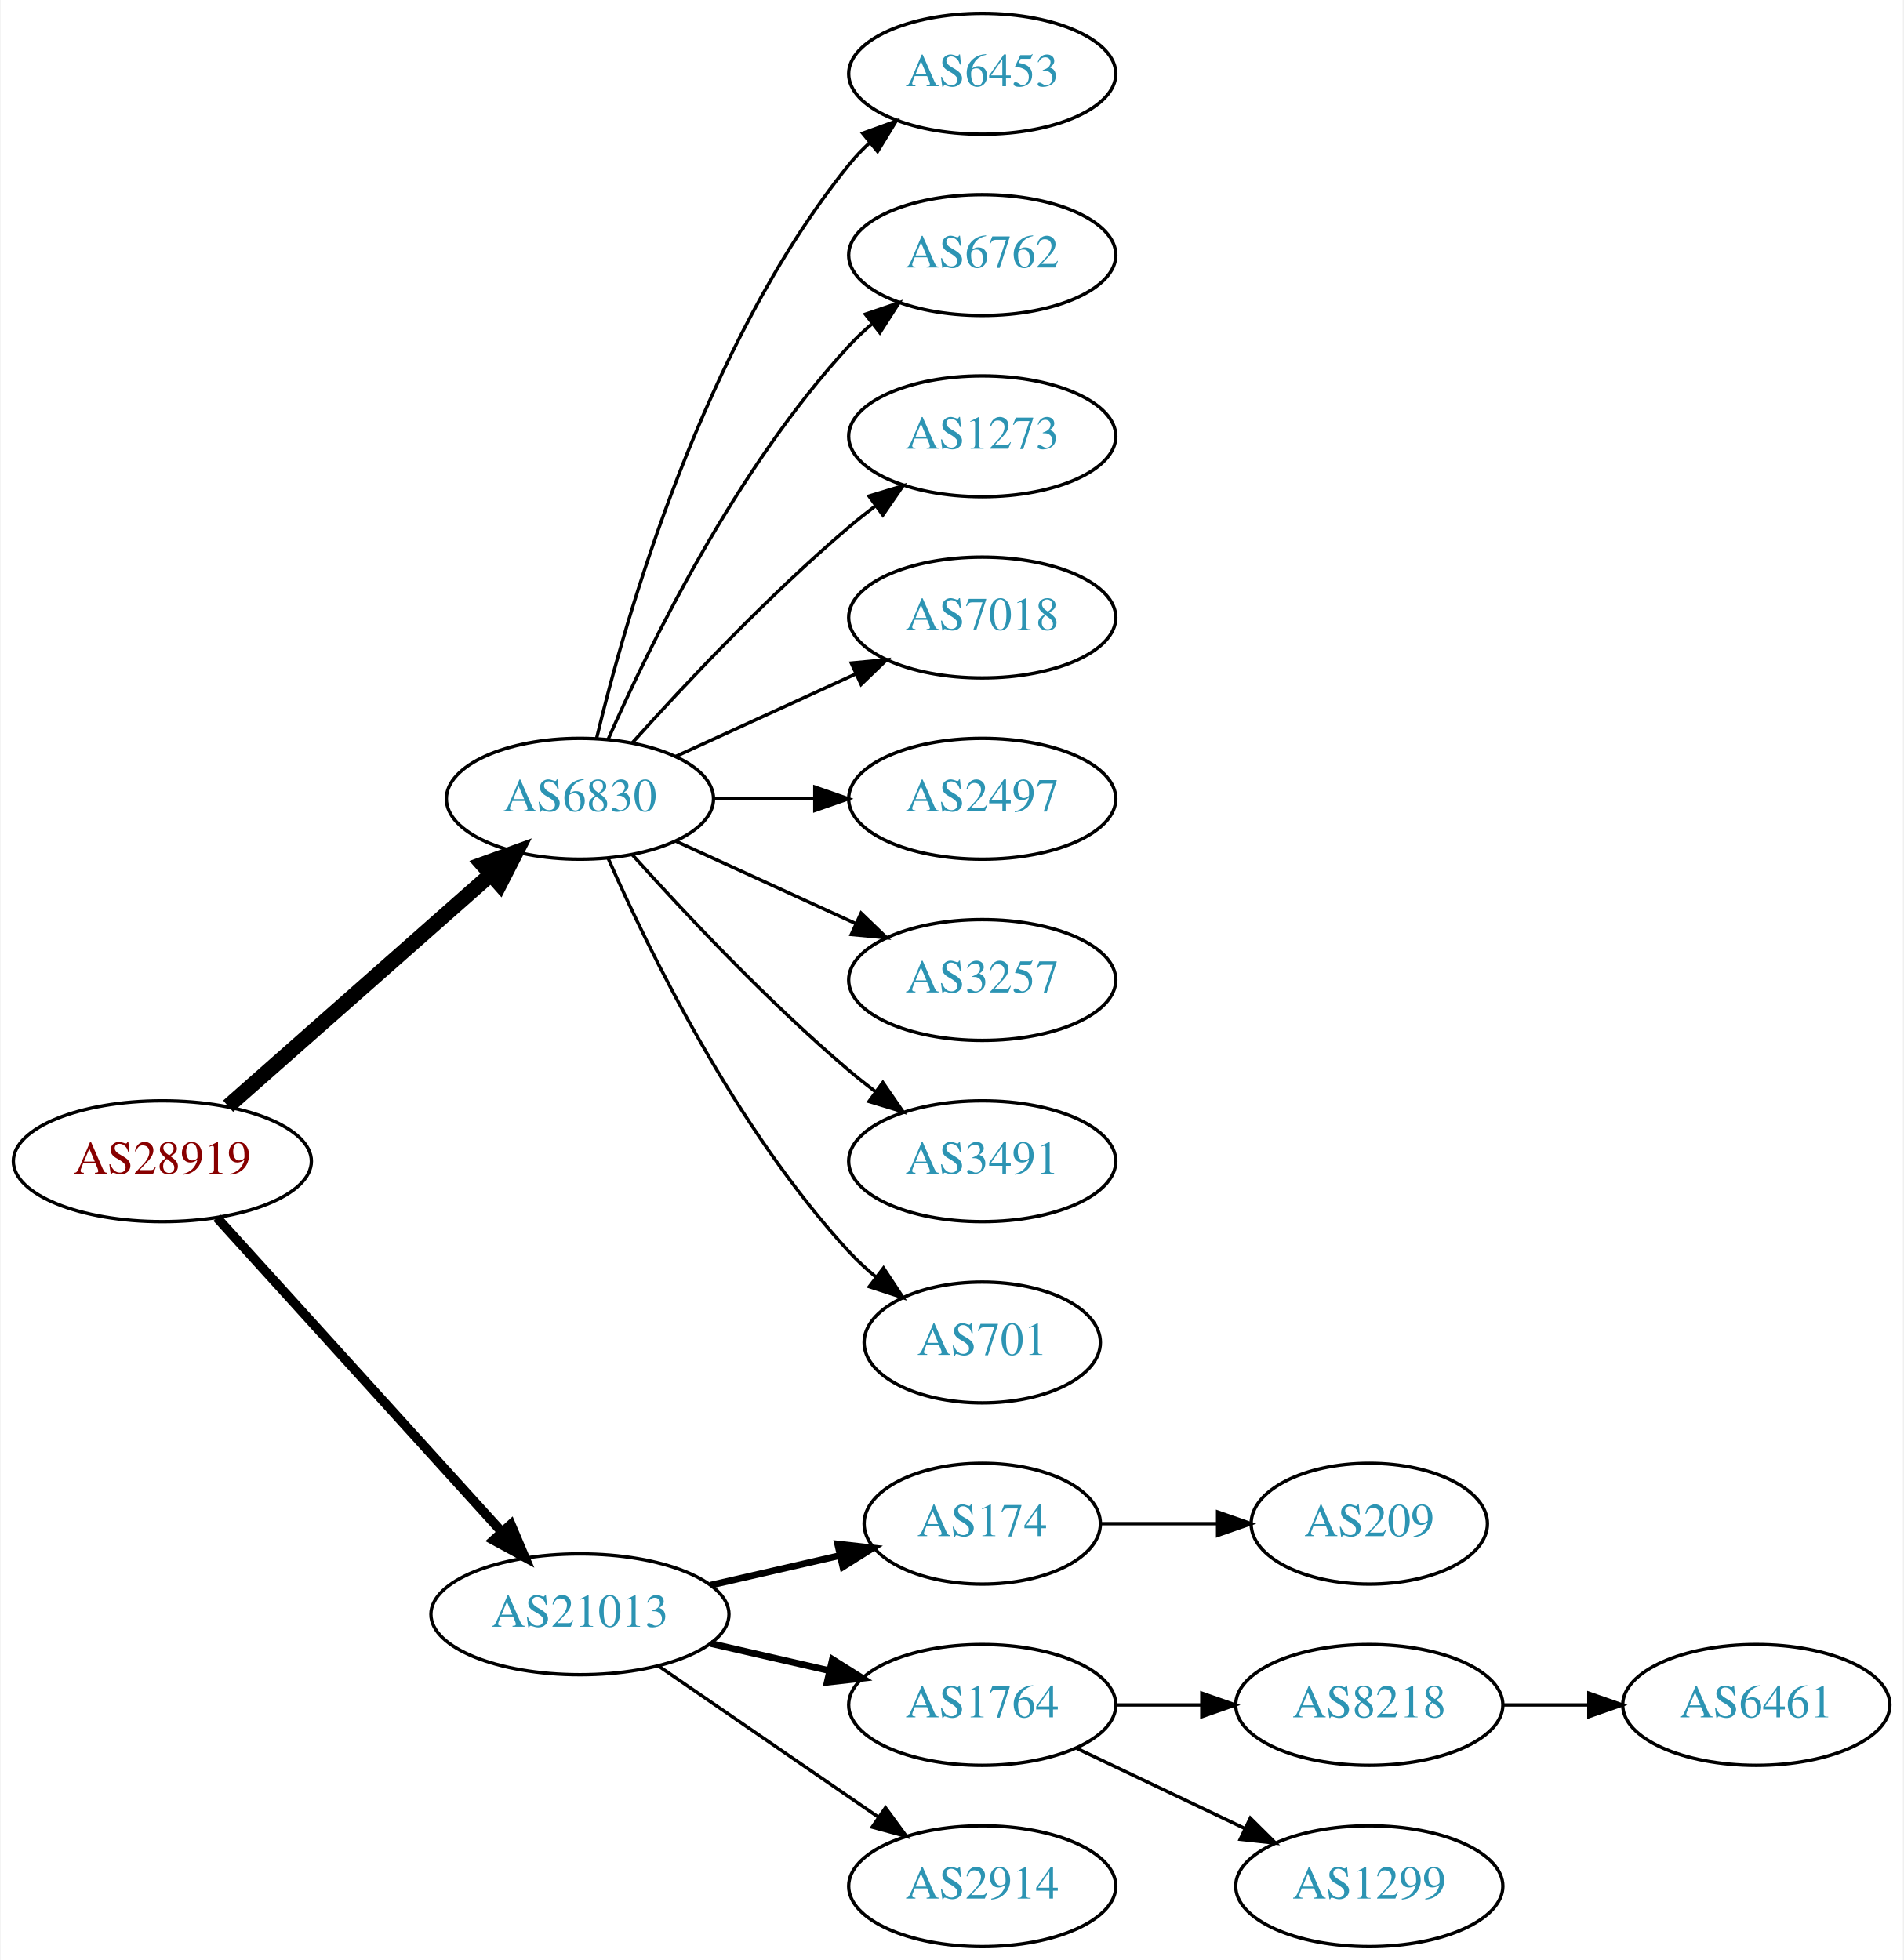
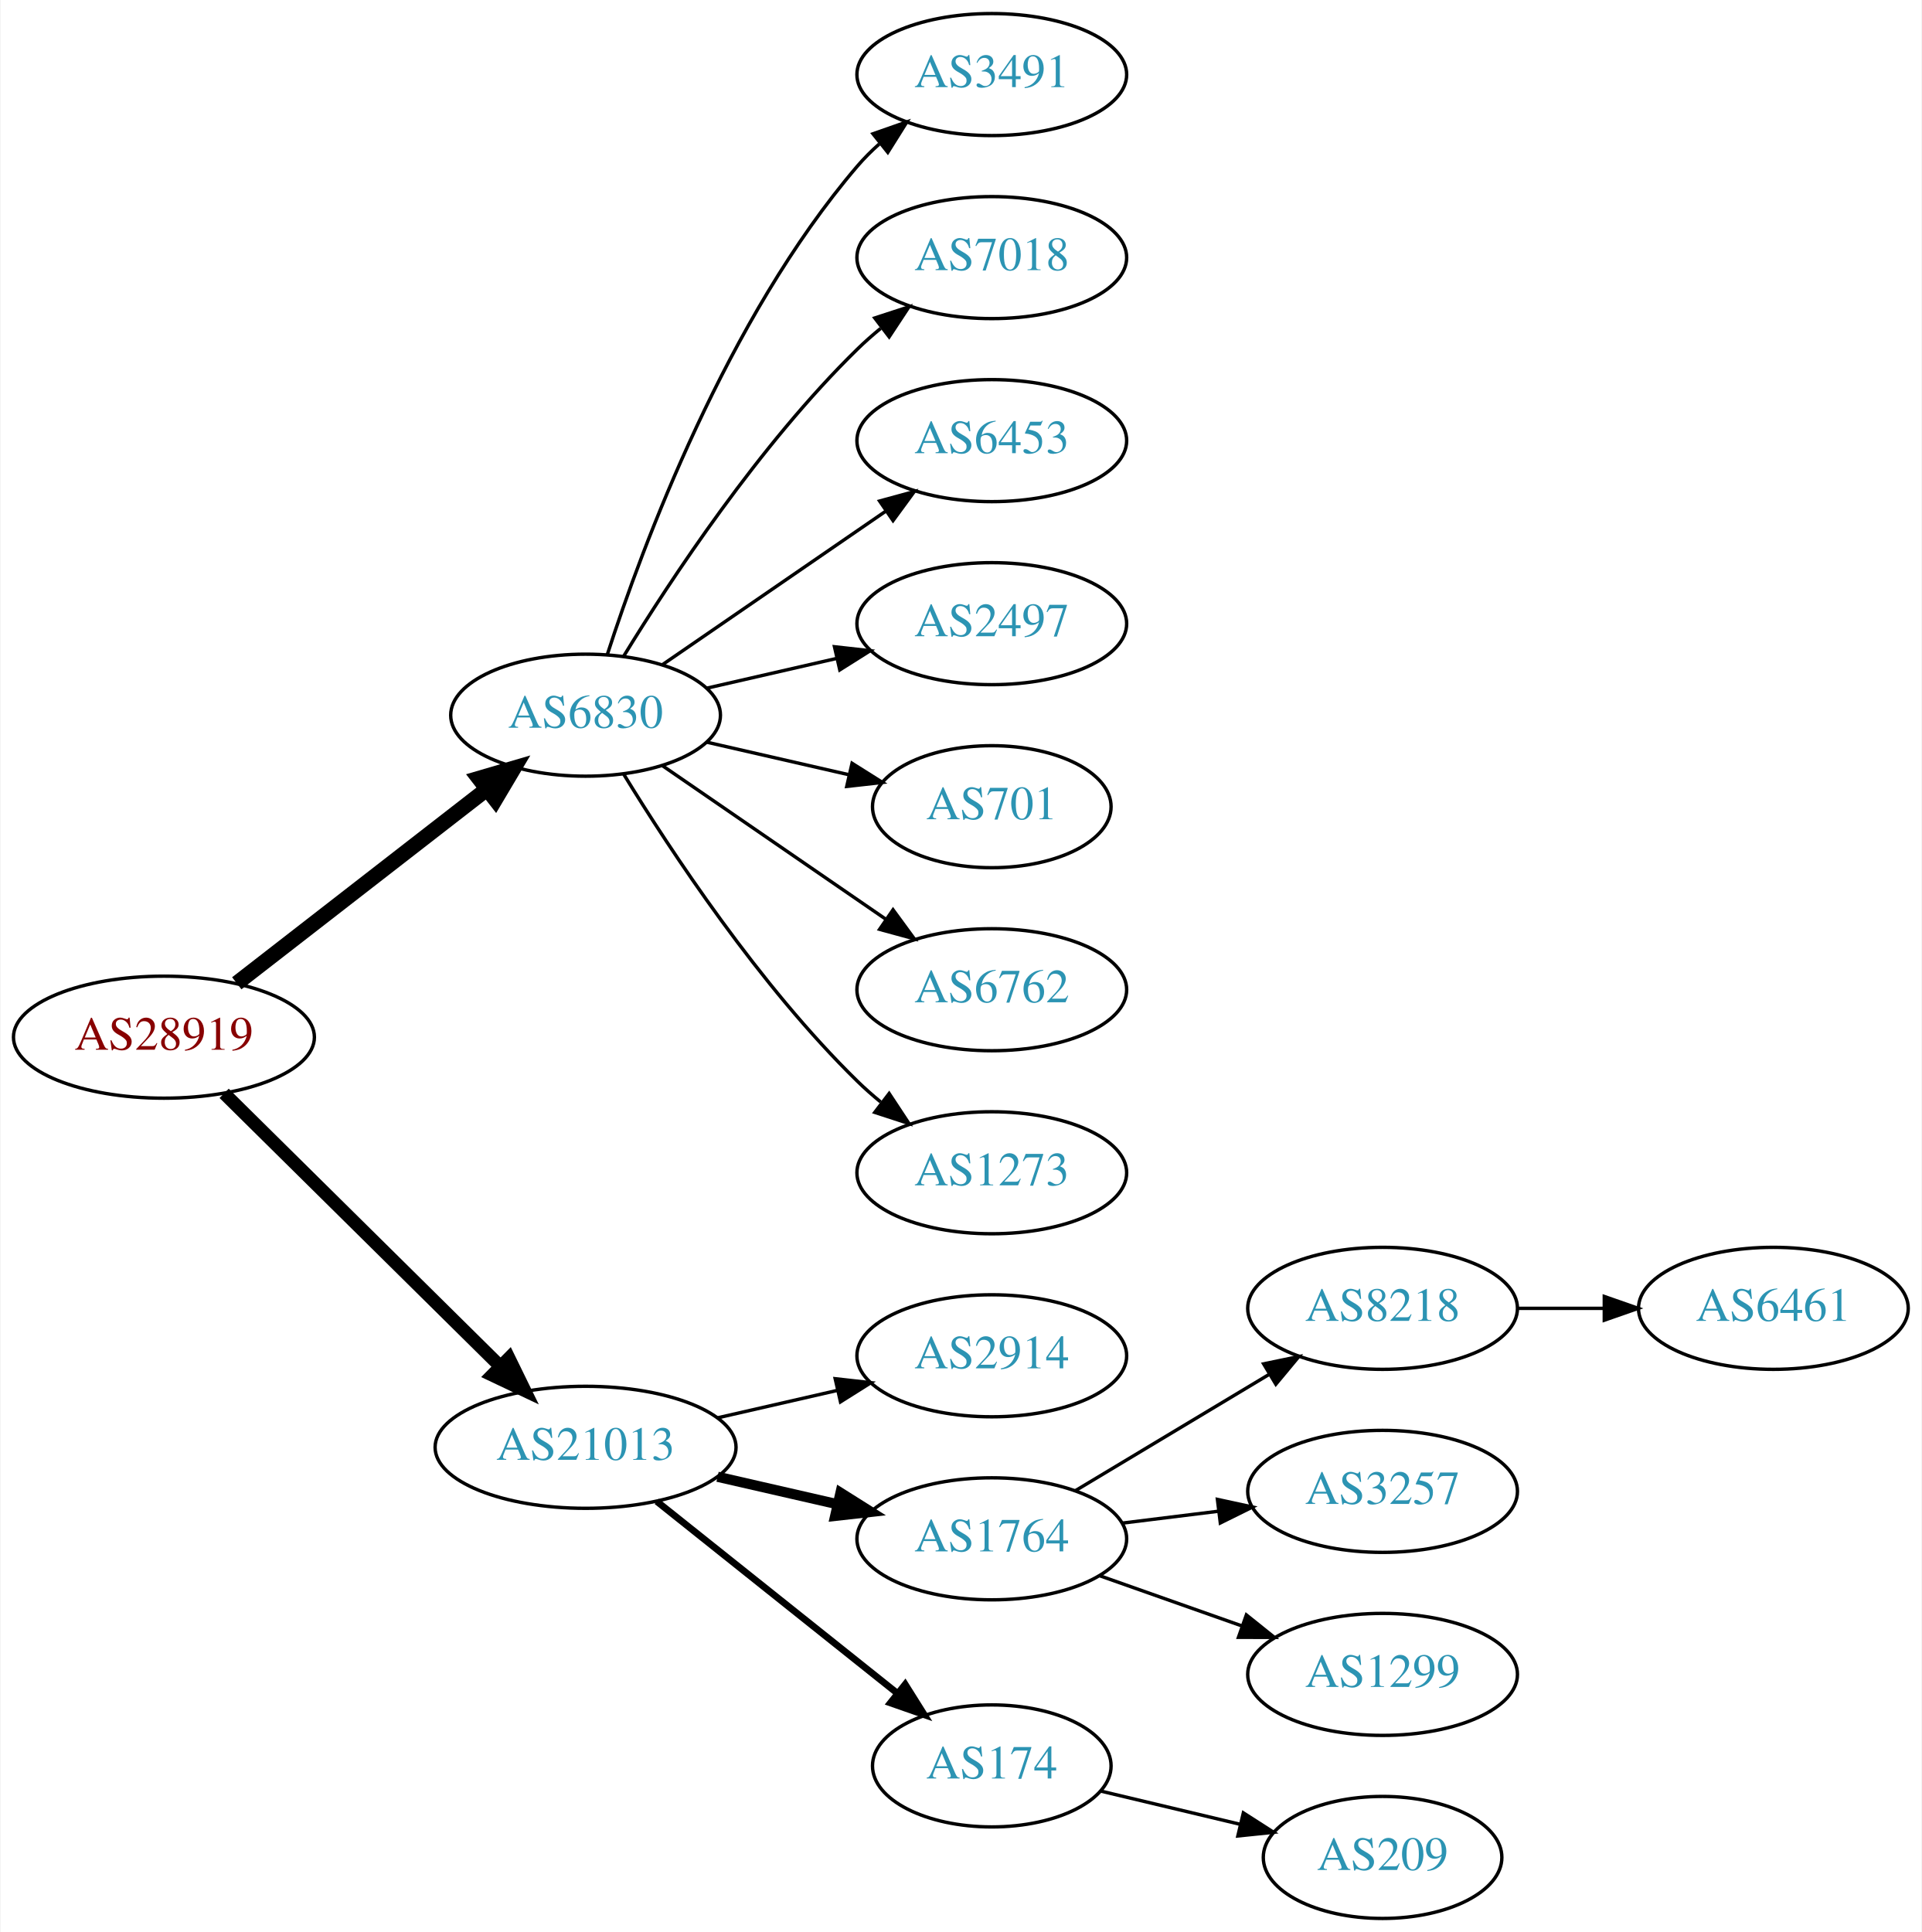
- <svg xmlns="http://www.w3.org/2000/svg" xmlns:xlink="http://www.w3.org/1999/xlink" width="567pt" height="584pt" viewBox="0.00 0.00 566.66 584.00">
-   <g id="graph0" class="graph" transform="scale(1 1) rotate(0) translate(4 580)">
-     <polygon fill="white" stroke="none" points="-4,4 -4,-580 562.663,-580 562.663,4 -4,4" />
+ <svg xmlns="http://www.w3.org/2000/svg" xmlns:xlink="http://www.w3.org/1999/xlink" width="567pt" height="570pt" viewBox="0.00 0.00 566.66 570.00">
+   <g id="graph0" class="graph" transform="scale(1 1) rotate(0) translate(4 566)">
+     <polygon fill="white" stroke="none" points="-4,4 -4,-566 562.663,-566 562.663,4 -4,4" />
    <g id="node1" class="node">
      <g id="a_node1">
        <a xlink:href="/asn/28919" xlink:title="AS28919 ~ Fischergries 2 [AT]">
-           <ellipse fill="#ffffff" stroke="black" cx="44.196" cy="-234" rx="44.393" ry="18" />
-           <text text-anchor="middle" x="44.196" y="-230.3" font-family="Times,serif" font-size="14.00" fill="#880000">AS28919</text>
+           <ellipse fill="#ffffff" stroke="black" cx="44.196" cy="-260" rx="44.393" ry="18" />
+           <text text-anchor="middle" x="44.196" y="-256.3" font-family="Times,serif" font-size="14.00" fill="#880000">AS28919</text>
        </a>
      </g>
    </g>
    <g id="node2" class="node">
      <g id="a_node2">
        <a xlink:href="/asn/6830" xlink:title="AS6830 ~ LGI-UPC [AT]">
-           <ellipse fill="#ffffff" stroke="black" cx="168.588" cy="-342" rx="39.794" ry="18" />
-           <text text-anchor="middle" x="168.588" y="-338.3" font-family="Times,serif" font-size="14.00" fill="#2c94b3">AS6830</text>
+           <ellipse fill="#ffffff" stroke="black" cx="168.588" cy="-355" rx="39.794" ry="18" />
+           <text text-anchor="middle" x="168.588" y="-351.3" font-family="Times,serif" font-size="14.00" fill="#2c94b3">AS6830</text>
        </a>
      </g>
    </g>
    <g id="edge1" class="edge">
-       <path fill="none" stroke="black" stroke-width="4.5" d="M63.785,-250.403C84.602,-268.772 118.478,-298.665 141.838,-319.278" />
-       <polygon fill="black" stroke="black" stroke-width="4.5" points="139.52,-322.484 149.623,-326.148 144.73,-316.579 139.52,-322.484" />
+       <path fill="none" stroke="black" stroke-width="4.5" d="M65.682,-275.901C85.836,-291.544 116.772,-315.557 139.272,-333.021" />
+       <polygon fill="black" stroke="black" stroke-width="4.5" points="137.129,-336.342 147.443,-339.363 141.958,-330.121 137.129,-336.342" />
    </g>
    <g id="node3" class="node">
      <g id="a_node3">
        <a xlink:href="/asn/21013" xlink:title="AS21013 ~ Wels, AT [AT]">
-           <ellipse fill="#ffffff" stroke="black" cx="168.588" cy="-99" rx="44.393" ry="18" />
-           <text text-anchor="middle" x="168.588" y="-95.3" font-family="Times,serif" font-size="14.00" fill="#2c94b3">AS21013</text>
+           <ellipse fill="#ffffff" stroke="black" cx="168.588" cy="-139" rx="44.393" ry="18" />
+           <text text-anchor="middle" x="168.588" y="-135.3" font-family="Times,serif" font-size="14.00" fill="#2c94b3">AS21013</text>
        </a>
      </g>
    </g>
    <g id="edge2" class="edge">
-       <path fill="none" stroke="black" stroke-width="2.812" d="M60.45,-217.175C81.796,-193.63 120.718,-150.698 145.31,-123.574" />
-       <polygon fill="black" stroke="black" stroke-width="2.812" points="148.019,-125.796 152.142,-116.037 142.833,-121.095 148.019,-125.796" />
+       <path fill="none" stroke="black" stroke-width="3.857" d="M61.958,-243.429C82.989,-222.637 119.21,-186.828 143.282,-163.029" />
+       <polygon fill="black" stroke="black" stroke-width="3.857" points="145.986,-165.279 150.636,-155.759 141.064,-160.301 145.986,-165.279" />
    </g>
    <g id="node4" class="node">
      <g id="a_node4">
-         <a xlink:href="/asn/6453" xlink:title="AS6453 ~ TATA COMMUNICATIONS (AMERICA) INC [US]">
-           <ellipse fill="#ffffff" stroke="black" cx="288.431" cy="-558" rx="39.794" ry="18" />
-           <text text-anchor="middle" x="288.431" y="-554.3" font-family="Times,serif" font-size="14.00" fill="#2c94b3">AS6453</text>
+         <a xlink:href="/asn/3491" xlink:title="AS3491 ~ PCCW Global, Inc. [US]">
+           <ellipse fill="#ffffff" stroke="black" cx="288.431" cy="-544" rx="39.794" ry="18" />
+           <text text-anchor="middle" x="288.431" y="-540.3" font-family="Times,serif" font-size="14.00" fill="#2c94b3">AS3491</text>
        </a>
      </g>
    </g>
    <g id="edge3" class="edge">
-       <path fill="none" stroke="black" d="M173.515,-359.882C182.073,-395.609 205.222,-477.008 248.784,-531 250.615,-533.269 252.685,-535.43 254.892,-537.468" />
-       <polygon fill="black" stroke="black" points="252.815,-540.291 262.773,-543.906 257.243,-534.869 252.815,-540.291" />
+       <path fill="none" stroke="black" d="M175.035,-372.991C185.349,-404.816 210.212,-471.927 248.784,-517 250.73,-519.274 252.908,-521.449 255.213,-523.507" />
+       <polygon fill="black" stroke="black" points="253.383,-526.524 263.382,-530.027 257.75,-521.053 253.383,-526.524" />
    </g>
    <g id="node5" class="node">
      <g id="a_node5">
-         <a xlink:href="/asn/6762" xlink:title="AS6762 ~ TELECOM ITALIA SPARKLE S.p.A. [IT]">
-           <ellipse fill="#ffffff" stroke="black" cx="288.431" cy="-504" rx="39.794" ry="18" />
-           <text text-anchor="middle" x="288.431" y="-500.3" font-family="Times,serif" font-size="14.00" fill="#2c94b3">AS6762</text>
+         <a xlink:href="/asn/7018" xlink:title="AS7018 ~ AT&amp;T Services, Inc. [US]">
+           <ellipse fill="#ffffff" stroke="black" cx="288.431" cy="-490" rx="39.794" ry="18" />
+           <text text-anchor="middle" x="288.431" y="-486.3" font-family="Times,serif" font-size="14.00" fill="#2c94b3">AS7018</text>
        </a>
      </g>
    </g>
    <g id="edge4" class="edge">
-       <path fill="none" stroke="black" d="M177.004,-359.761C189.072,-387.183 215.044,-440.473 248.784,-477 250.815,-479.198 253.054,-481.319 255.4,-483.34" />
-       <polygon fill="black" stroke="black" points="253.612,-486.386 263.644,-489.794 257.927,-480.874 253.612,-486.386" />
+       <path fill="none" stroke="black" d="M179.854,-372.44C193.662,-394.991 219.851,-434.722 248.784,-463 250.924,-465.092 253.242,-467.137 255.642,-469.106" />
+       <polygon fill="black" stroke="black" points="253.908,-472.185 263.983,-475.464 258.152,-466.618 253.908,-472.185" />
    </g>
    <g id="node6" class="node">
      <g id="a_node6">
-         <a xlink:href="/asn/1273" xlink:title="AS1273 ~ Vodafone Group PLC [EU]">
-           <ellipse fill="#ffffff" stroke="black" cx="288.431" cy="-450" rx="39.794" ry="18" />
-           <text text-anchor="middle" x="288.431" y="-446.3" font-family="Times,serif" font-size="14.00" fill="#2c94b3">AS1273</text>
+         <a xlink:href="/asn/6453" xlink:title="AS6453 ~ TATA COMMUNICATIONS (AMERICA) INC [US]">
+           <ellipse fill="#ffffff" stroke="black" cx="288.431" cy="-436" rx="39.794" ry="18" />
+           <text text-anchor="middle" x="288.431" y="-432.3" font-family="Times,serif" font-size="14.00" fill="#2c94b3">AS6453</text>
        </a>
      </g>
    </g>
    <g id="edge5" class="edge">
-       <path fill="none" stroke="black" d="M184.234,-358.725C199.535,-375.765 224.632,-402.523 248.784,-423 251.281,-425.117 253.942,-427.232 256.653,-429.293" />
-       <polygon fill="black" stroke="black" points="254.69,-432.194 264.83,-435.266 258.819,-426.541 254.69,-432.194" />
+       <path fill="none" stroke="black" d="M191.202,-369.857C209.691,-382.565 236.505,-400.995 257.134,-415.175" />
+       <polygon fill="black" stroke="black" points="255.331,-418.183 265.555,-420.963 259.296,-412.414 255.331,-418.183" />
    </g>
    <g id="node7" class="node">
      <g id="a_node7">
-         <a xlink:href="/asn/7018" xlink:title="AS7018 ~ AT&amp;T Services, Inc. [US]">
-           <ellipse fill="#ffffff" stroke="black" cx="288.431" cy="-396" rx="39.794" ry="18" />
-           <text text-anchor="middle" x="288.431" y="-392.3" font-family="Times,serif" font-size="14.00" fill="#2c94b3">AS7018</text>
+         <a xlink:href="/asn/2497" xlink:title="AS2497 ~ Internet Initiative Japan Inc. [JP]">
+           <ellipse fill="#ffffff" stroke="black" cx="288.431" cy="-382" rx="39.794" ry="18" />
+           <text text-anchor="middle" x="288.431" y="-378.3" font-family="Times,serif" font-size="14.00" fill="#2c94b3">AS2497</text>
        </a>
      </g>
    </g>
    <g id="edge6" class="edge">
-       <path fill="none" stroke="black" d="M197.217,-354.661C213.174,-361.973 233.445,-371.261 250.727,-379.181" />
-       <polygon fill="black" stroke="black" points="249.426,-382.435 259.975,-383.419 252.342,-376.071 249.426,-382.435" />
+       <path fill="none" stroke="black" d="M204.308,-362.955C216.307,-365.704 229.928,-368.825 242.621,-371.733" />
+       <polygon fill="black" stroke="black" points="242.023,-375.187 252.552,-374.009 243.587,-368.364 242.023,-375.187" />
    </g>
    <g id="node8" class="node">
      <g id="a_node8">
-         <a xlink:href="/asn/2497" xlink:title="AS2497 ~ Internet Initiative Japan Inc. [JP]">
-           <ellipse fill="#ffffff" stroke="black" cx="288.431" cy="-342" rx="39.794" ry="18" />
-           <text text-anchor="middle" x="288.431" y="-338.3" font-family="Times,serif" font-size="14.00" fill="#2c94b3">AS2497</text>
+         <a xlink:href="/asn/701" xlink:title="AS701 ~ UUNET [US]">
+           <ellipse fill="#ffffff" stroke="black" cx="288.431" cy="-328" rx="35.194" ry="18" />
+           <text text-anchor="middle" x="288.431" y="-324.3" font-family="Times,serif" font-size="14.00" fill="#2c94b3">AS701</text>
        </a>
      </g>
    </g>
    <g id="edge7" class="edge">
-       <path fill="none" stroke="black" d="M208.501,-342C218.054,-342 228.404,-342 238.367,-342" />
-       <polygon fill="black" stroke="black" points="238.559,-345.5 248.559,-342 238.559,-338.5 238.559,-345.5" />
+       <path fill="none" stroke="black" d="M204.308,-347.045C217.4,-344.045 232.422,-340.604 246.063,-337.478" />
+       <polygon fill="black" stroke="black" points="247.204,-340.807 256.17,-335.162 245.641,-333.984 247.204,-340.807" />
    </g>
    <g id="node9" class="node">
      <g id="a_node9">
-         <a xlink:href="/asn/3257" xlink:title="AS3257 ~ GTT [DE]">
-           <ellipse fill="#ffffff" stroke="black" cx="288.431" cy="-288" rx="39.794" ry="18" />
-           <text text-anchor="middle" x="288.431" y="-284.3" font-family="Times,serif" font-size="14.00" fill="#2c94b3">AS3257</text>
+         <a xlink:href="/asn/6762" xlink:title="AS6762 ~ TELECOM ITALIA SPARKLE S.p.A. [IT]">
+           <ellipse fill="#ffffff" stroke="black" cx="288.431" cy="-274" rx="39.794" ry="18" />
+           <text text-anchor="middle" x="288.431" y="-270.3" font-family="Times,serif" font-size="14.00" fill="#2c94b3">AS6762</text>
        </a>
      </g>
    </g>
    <g id="edge8" class="edge">
-       <path fill="none" stroke="black" d="M197.217,-329.339C213.174,-322.027 233.445,-312.739 250.727,-304.819" />
-       <polygon fill="black" stroke="black" points="252.342,-307.929 259.975,-300.581 249.426,-301.565 252.342,-307.929" />
+       <path fill="none" stroke="black" d="M191.202,-340.143C209.691,-327.435 236.505,-309.005 257.134,-294.825" />
+       <polygon fill="black" stroke="black" points="259.296,-297.586 265.555,-289.037 255.331,-291.817 259.296,-297.586" />
    </g>
    <g id="node10" class="node">
      <g id="a_node10">
-         <a xlink:href="/asn/3491" xlink:title="AS3491 ~ PCCW Global, Inc. [US]">
-           <ellipse fill="#ffffff" stroke="black" cx="288.431" cy="-234" rx="39.794" ry="18" />
-           <text text-anchor="middle" x="288.431" y="-230.3" font-family="Times,serif" font-size="14.00" fill="#2c94b3">AS3491</text>
+         <a xlink:href="/asn/1273" xlink:title="AS1273 ~ Vodafone Group PLC [EU]">
+           <ellipse fill="#ffffff" stroke="black" cx="288.431" cy="-220" rx="39.794" ry="18" />
+           <text text-anchor="middle" x="288.431" y="-216.3" font-family="Times,serif" font-size="14.00" fill="#2c94b3">AS1273</text>
        </a>
      </g>
    </g>
    <g id="edge9" class="edge">
-       <path fill="none" stroke="black" d="M184.234,-325.275C199.535,-308.235 224.632,-281.477 248.784,-261 251.281,-258.883 253.942,-256.768 256.653,-254.707" />
-       <polygon fill="black" stroke="black" points="258.819,-257.459 264.83,-248.734 254.69,-251.806 258.819,-257.459" />
+       <path fill="none" stroke="black" d="M179.854,-337.56C193.662,-315.009 219.851,-275.278 248.784,-247 250.924,-244.908 253.242,-242.863 255.642,-240.894" />
+       <polygon fill="black" stroke="black" points="258.152,-243.382 263.983,-234.536 253.908,-237.815 258.152,-243.382" />
    </g>
    <g id="node11" class="node">
      <g id="a_node11">
-         <a xlink:href="/asn/701" xlink:title="AS701 ~ UUNET [US]">
-           <ellipse fill="#ffffff" stroke="black" cx="288.431" cy="-180" rx="35.194" ry="18" />
-           <text text-anchor="middle" x="288.431" y="-176.3" font-family="Times,serif" font-size="14.00" fill="#2c94b3">AS701</text>
+         <a xlink:href="/asn/2914" xlink:title="AS2914 ~ NTT America, Inc. [US]">
+           <ellipse fill="#ffffff" stroke="black" cx="288.431" cy="-166" rx="39.794" ry="18" />
+           <text text-anchor="middle" x="288.431" y="-162.3" font-family="Times,serif" font-size="14.00" fill="#2c94b3">AS2914</text>
        </a>
      </g>
    </g>
    <g id="edge10" class="edge">
-       <path fill="none" stroke="black" d="M177.004,-324.239C189.072,-296.817 215.044,-243.527 248.784,-207 251.19,-204.396 253.887,-201.9 256.71,-199.551" />
-       <polygon fill="black" stroke="black" points="259.019,-202.191 264.854,-193.347 254.778,-196.622 259.019,-202.191" />
+       <path fill="none" stroke="black" d="M207.523,-147.692C218.764,-150.267 231.176,-153.111 242.799,-155.774" />
+       <polygon fill="black" stroke="black" points="242.232,-159.235 252.761,-158.057 243.795,-152.412 242.232,-159.235" />
    </g>
    <g id="node12" class="node">
      <g id="a_node12">
-         <a xlink:href="/asn/174" xlink:title="AS174 ~ Cogent Communications [US]">
-           <ellipse fill="#ffffff" stroke="black" cx="288.431" cy="-126" rx="35.194" ry="18" />
-           <text text-anchor="middle" x="288.431" y="-122.3" font-family="Times,serif" font-size="14.00" fill="#2c94b3">AS174</text>
+         <a xlink:href="/asn/1764" xlink:title="AS1764 ~ NEXTLAYER-AS [AT]">
+           <ellipse fill="#ffffff" stroke="black" cx="288.431" cy="-112" rx="39.794" ry="18" />
+           <text text-anchor="middle" x="288.431" y="-108.3" font-family="Times,serif" font-size="14.00" fill="#2c94b3">AS1764</text>
        </a>
      </g>
    </g>
    <g id="edge11" class="edge">
-       <path fill="none" stroke="black" stroke-width="2" d="M207.523,-107.692C219.84,-110.514 233.565,-113.658 246.116,-116.534" />
-       <polygon fill="black" stroke="black" stroke-width="2" points="245.351,-119.949 255.88,-118.771 246.914,-113.126 245.351,-119.949" />
+       <path fill="none" stroke="black" stroke-width="3" d="M207.523,-130.308C218.764,-127.733 231.176,-124.889 242.799,-122.226" />
+       <polygon fill="black" stroke="black" stroke-width="3" points="243.795,-125.588 252.761,-119.943 242.232,-118.765 243.795,-125.588" />
    </g>
    <g id="node13" class="node">
      <g id="a_node13">
-         <a xlink:href="/asn/1764" xlink:title="AS1764 ~ NEXTLAYER-AS [AT]">
-           <ellipse fill="#ffffff" stroke="black" cx="288.431" cy="-72" rx="39.794" ry="18" />
-           <text text-anchor="middle" x="288.431" y="-68.3" font-family="Times,serif" font-size="14.00" fill="#2c94b3">AS1764</text>
+         <a xlink:href="/asn/174" xlink:title="AS174 ~ Cogent Communications [US]">
+           <ellipse fill="#ffffff" stroke="black" cx="288.431" cy="-45" rx="35.194" ry="18" />
+           <text text-anchor="middle" x="288.431" y="-41.3" font-family="Times,serif" font-size="14.00" fill="#2c94b3">AS174</text>
        </a>
      </g>
    </g>
    <g id="edge12" class="edge">
-       <path fill="none" stroke="black" stroke-width="2" d="M207.523,-90.308C218.764,-87.733 231.176,-84.889 242.799,-82.226" />
-       <polygon fill="black" stroke="black" stroke-width="2" points="243.795,-85.588 252.761,-79.944 242.232,-78.765 243.795,-85.588" />
+       <path fill="none" stroke="black" stroke-width="2" d="M189.579,-123.054C209.143,-107.448 239.073,-83.574 260.679,-66.339" />
+       <polygon fill="black" stroke="black" stroke-width="2" points="262.879,-69.062 268.514,-60.09 258.514,-63.589 262.879,-69.062" />
    </g>
    <g id="node14" class="node">
      <g id="a_node14">
-         <a xlink:href="/asn/2914" xlink:title="AS2914 ~ NTT America, Inc. [US]">
-           <ellipse fill="#ffffff" stroke="black" cx="288.431" cy="-18" rx="39.794" ry="18" />
-           <text text-anchor="middle" x="288.431" y="-14.3" font-family="Times,serif" font-size="14.00" fill="#2c94b3">AS2914</text>
+         <a xlink:href="/asn/8218" xlink:title="AS8218 ~ legacy Neotelecoms [FR]">
+           <ellipse fill="#ffffff" stroke="black" cx="403.724" cy="-180" rx="39.794" ry="18" />
+           <text text-anchor="middle" x="403.724" y="-176.3" font-family="Times,serif" font-size="14.00" fill="#2c94b3">AS8218</text>
        </a>
      </g>
    </g>
    <g id="edge13" class="edge">
-       <path fill="none" stroke="black" d="M192.031,-83.574C210.612,-70.802 237.173,-52.545 257.553,-38.537" />
-       <polygon fill="black" stroke="black" points="259.609,-41.371 265.867,-32.822 255.643,-35.602 259.609,-41.371" />
+       <path fill="none" stroke="black" d="M313.181,-126.255C329.797,-136.229 352.193,-149.671 370.43,-160.617" />
+       <polygon fill="black" stroke="black" points="368.63,-163.618 379.005,-165.764 372.232,-157.616 368.63,-163.618" />
+     </g>
+     <g id="node15" class="node">
+       <g id="a_node15">
+         <a xlink:href="/asn/3257" xlink:title="AS3257 ~ GTT [DE]">
+           <ellipse fill="#ffffff" stroke="black" cx="403.724" cy="-126" rx="39.794" ry="18" />
+           <text text-anchor="middle" x="403.724" y="-122.3" font-family="Times,serif" font-size="14.00" fill="#2c94b3">AS3257</text>
+         </a>
+       </g>
+     </g>
+     <g id="edge14" class="edge">
+       <path fill="none" stroke="black" d="M326.841,-116.623C335.929,-117.746 345.766,-118.962 355.251,-120.134" />
+       <polygon fill="black" stroke="black" points="354.999,-123.629 365.353,-121.382 355.857,-116.682 354.999,-123.629" />
+     </g>
+     <g id="node16" class="node">
+       <g id="a_node16">
+         <a xlink:href="/asn/1299" xlink:title="AS1299 ~ Telia Carrier [EU]">
+           <ellipse fill="#ffffff" stroke="black" cx="403.724" cy="-72" rx="39.794" ry="18" />
+           <text text-anchor="middle" x="403.724" y="-68.3" font-family="Times,serif" font-size="14.00" fill="#2c94b3">AS1299</text>
+         </a>
+       </g>
+     </g>
+     <g id="edge15" class="edge">
+       <path fill="none" stroke="black" d="M320.389,-101.07C333.252,-96.528 348.358,-91.195 362.095,-86.345" />
+       <polygon fill="black" stroke="black" points="363.539,-89.547 371.803,-82.917 361.209,-82.946 363.539,-89.547" />
    </g>
    <g id="node18" class="node">
      <g id="a_node18">
        <a xlink:href="/asn/209" xlink:title="AS209 ~ CenturyLink Communications, LLC [US]">
-           <ellipse fill="#ffffff" stroke="black" cx="403.724" cy="-126" rx="35.194" ry="18" />
-           <text text-anchor="middle" x="403.724" y="-122.3" font-family="Times,serif" font-size="14.00" fill="#2c94b3">AS209</text>
+           <ellipse fill="#ffffff" stroke="black" cx="403.724" cy="-18" rx="35.194" ry="18" />
+           <text text-anchor="middle" x="403.724" y="-14.3" font-family="Times,serif" font-size="14.00" fill="#2c94b3">AS209</text>
        </a>
      </g>
    </g>
    <g id="edge17" class="edge">
-       <path fill="none" stroke="black" d="M323.73,-126C334.6,-126 346.778,-126 358.255,-126" />
-       <polygon fill="black" stroke="black" points="358.541,-129.5 368.541,-126 358.541,-122.5 358.541,-129.5" />
-     </g>
-     <g id="node15" class="node">
-       <g id="a_node15">
-         <a xlink:href="/asn/8218" xlink:title="AS8218 ~ legacy Neotelecoms [FR]">
-           <ellipse fill="#ffffff" stroke="black" cx="403.724" cy="-72" rx="39.794" ry="18" />
-           <text text-anchor="middle" x="403.724" y="-68.3" font-family="Times,serif" font-size="14.00" fill="#2c94b3">AS8218</text>
-         </a>
-       </g>
-     </g>
-     <g id="edge14" class="edge">
-       <path fill="none" stroke="black" d="M328.103,-72C336.306,-72 345.07,-72 353.602,-72" />
-       <polygon fill="black" stroke="black" points="353.841,-75.5 363.841,-72 353.841,-68.5 353.841,-75.5" />
-     </g>
-     <g id="node16" class="node">
-       <g id="a_node16">
-         <a xlink:href="/asn/1299" xlink:title="AS1299 ~ Telia Carrier [EU]">
-           <ellipse fill="#ffffff" stroke="black" cx="403.724" cy="-18" rx="39.794" ry="18" />
-           <text text-anchor="middle" x="403.724" y="-14.3" font-family="Times,serif" font-size="14.00" fill="#2c94b3">AS1299</text>
-         </a>
-       </g>
-     </g>
-     <g id="edge15" class="edge">
-       <path fill="none" stroke="black" d="M316.567,-59.066C331.561,-51.919 350.382,-42.948 366.605,-35.215" />
-       <polygon fill="black" stroke="black" points="368.288,-38.291 375.809,-30.829 365.276,-31.972 368.288,-38.291" />
+       <path fill="none" stroke="black" d="M320.688,-37.551C333.319,-34.541 348.073,-31.024 361.559,-27.811" />
+       <polygon fill="black" stroke="black" points="362.652,-31.148 371.568,-25.425 361.029,-24.339 362.652,-31.148" />
    </g>
    <g id="node17" class="node">
      <g id="a_node17">
        <a xlink:href="/asn/6461" xlink:title="AS6461 ~ Zayo Bandwidth [US]">
-           <ellipse fill="#ffffff" stroke="black" cx="519.017" cy="-72" rx="39.794" ry="18" />
-           <text text-anchor="middle" x="519.017" y="-68.3" font-family="Times,serif" font-size="14.00" fill="#2c94b3">AS6461</text>
+           <ellipse fill="#ffffff" stroke="black" cx="519.017" cy="-180" rx="39.794" ry="18" />
+           <text text-anchor="middle" x="519.017" y="-176.3" font-family="Times,serif" font-size="14.00" fill="#2c94b3">AS6461</text>
        </a>
      </g>
    </g>
    <g id="edge16" class="edge">
-       <path fill="none" stroke="black" d="M443.396,-72C451.599,-72 460.363,-72 468.895,-72" />
-       <polygon fill="black" stroke="black" points="469.134,-75.5 479.134,-72 469.134,-68.5 469.134,-75.5" />
+       <path fill="none" stroke="black" d="M443.396,-180C451.599,-180 460.363,-180 468.895,-180" />
+       <polygon fill="black" stroke="black" points="469.134,-183.5 479.134,-180 469.134,-176.5 469.134,-183.5" />
    </g>
  </g>
</svg>
